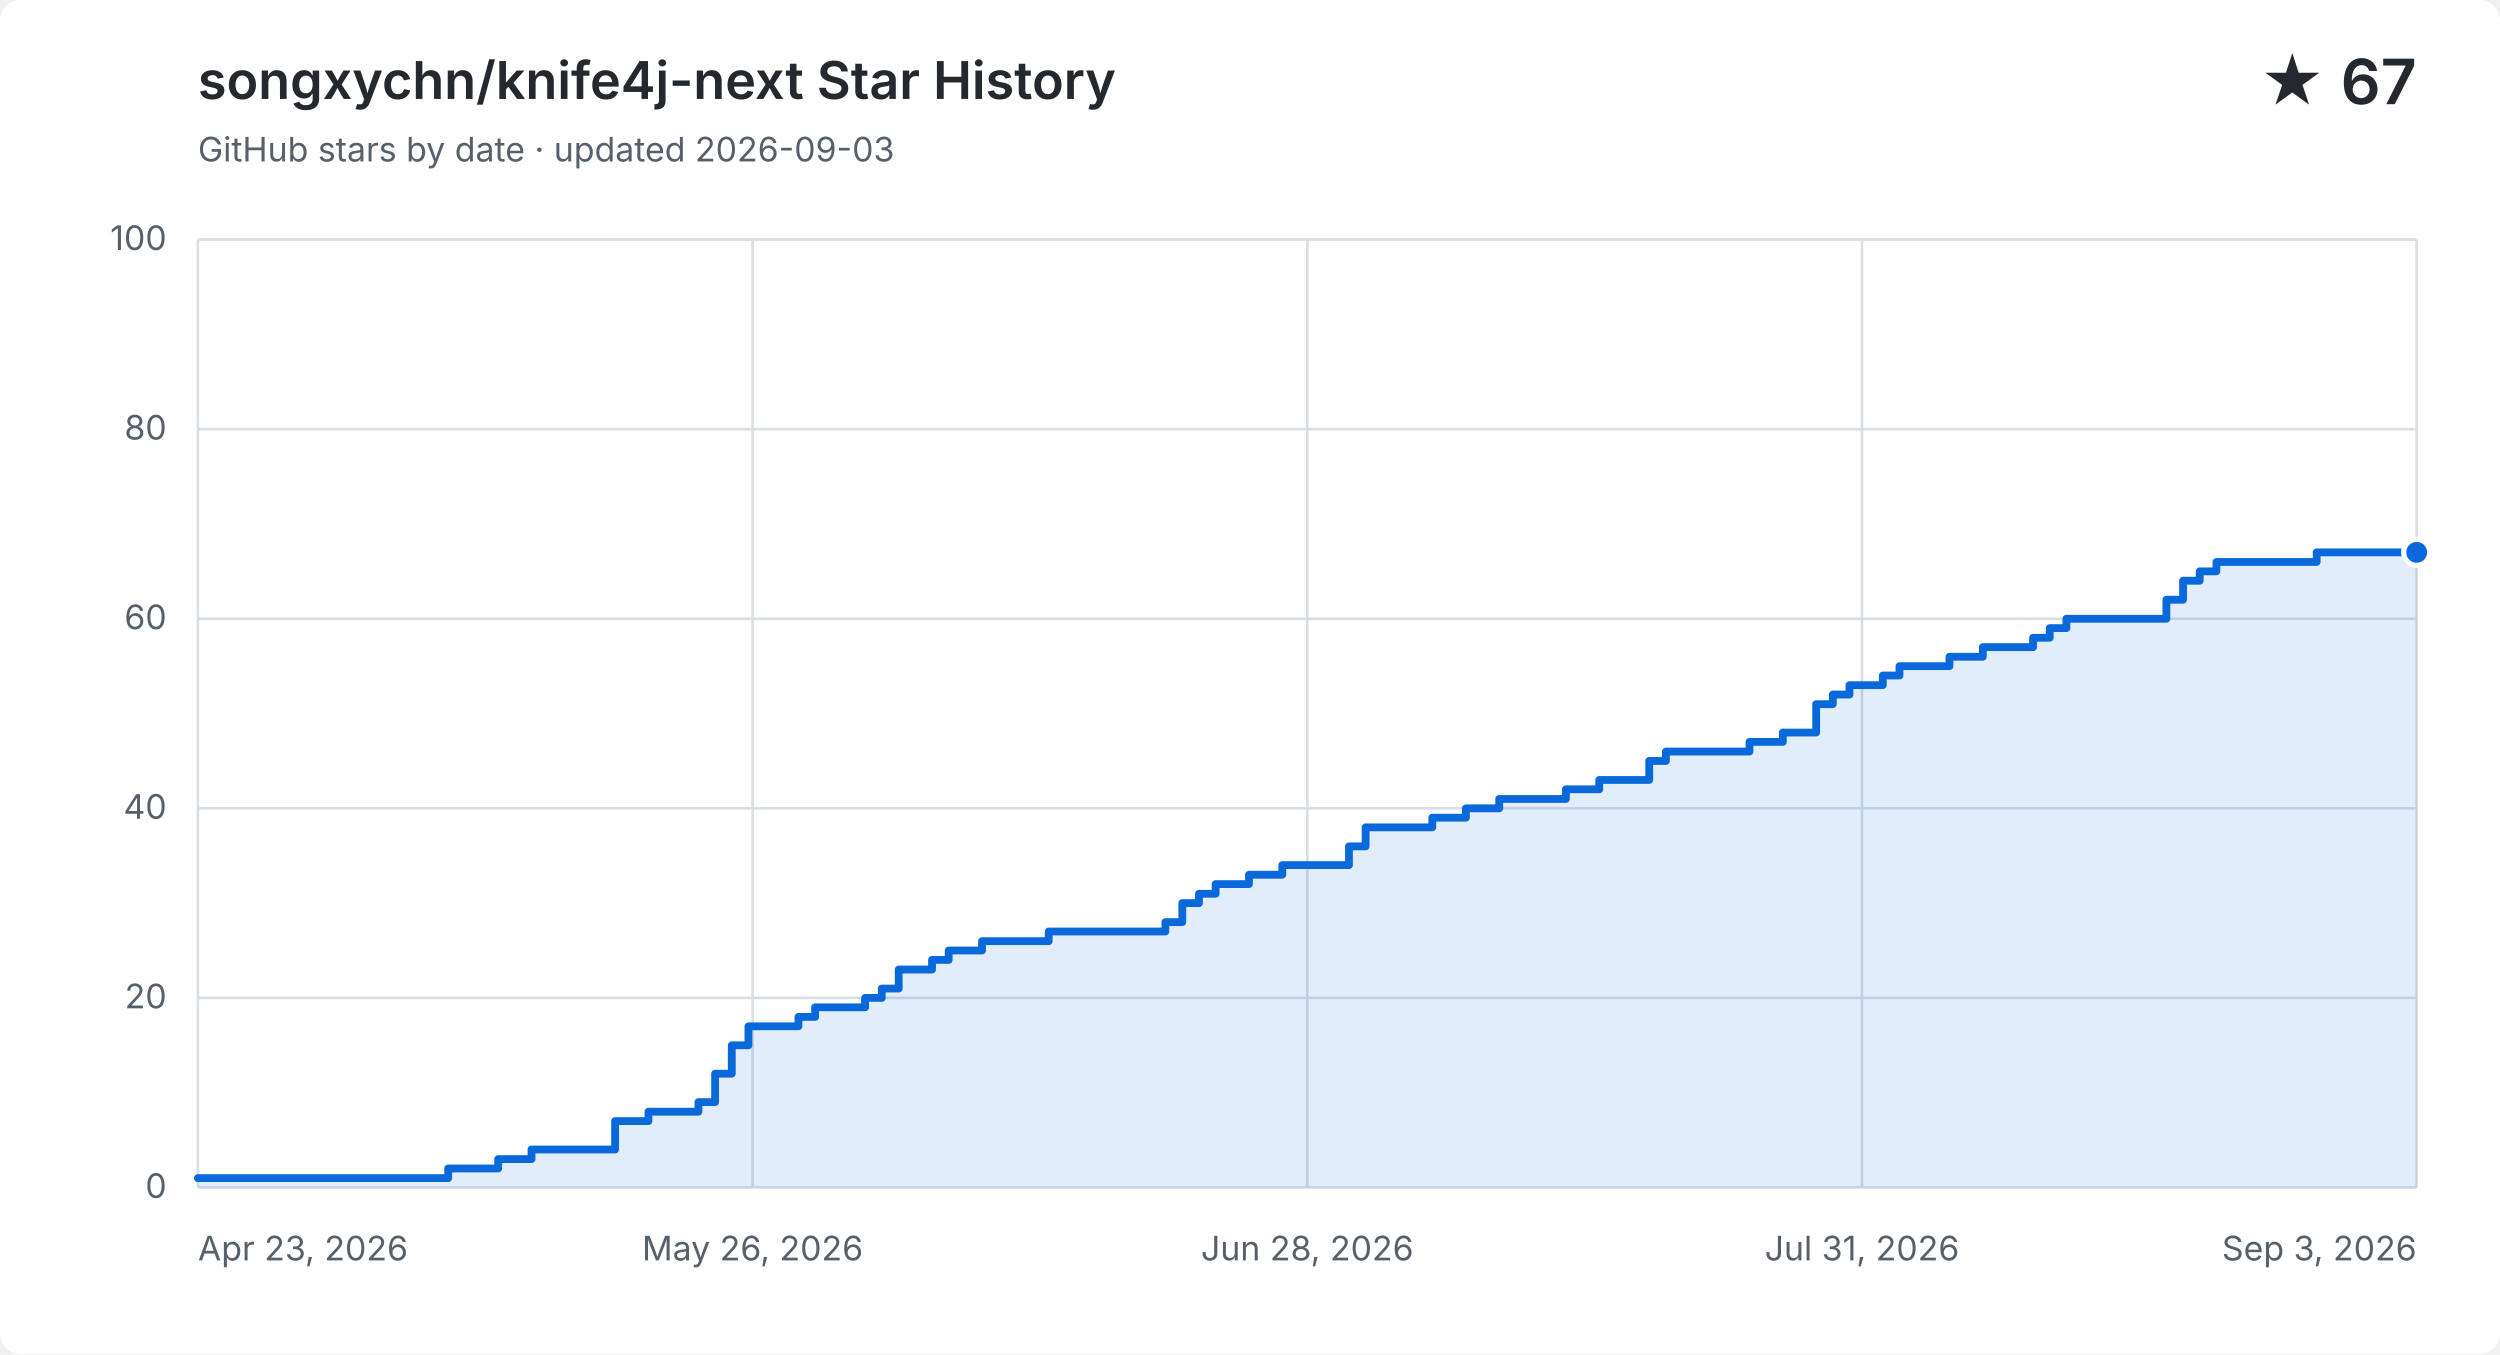
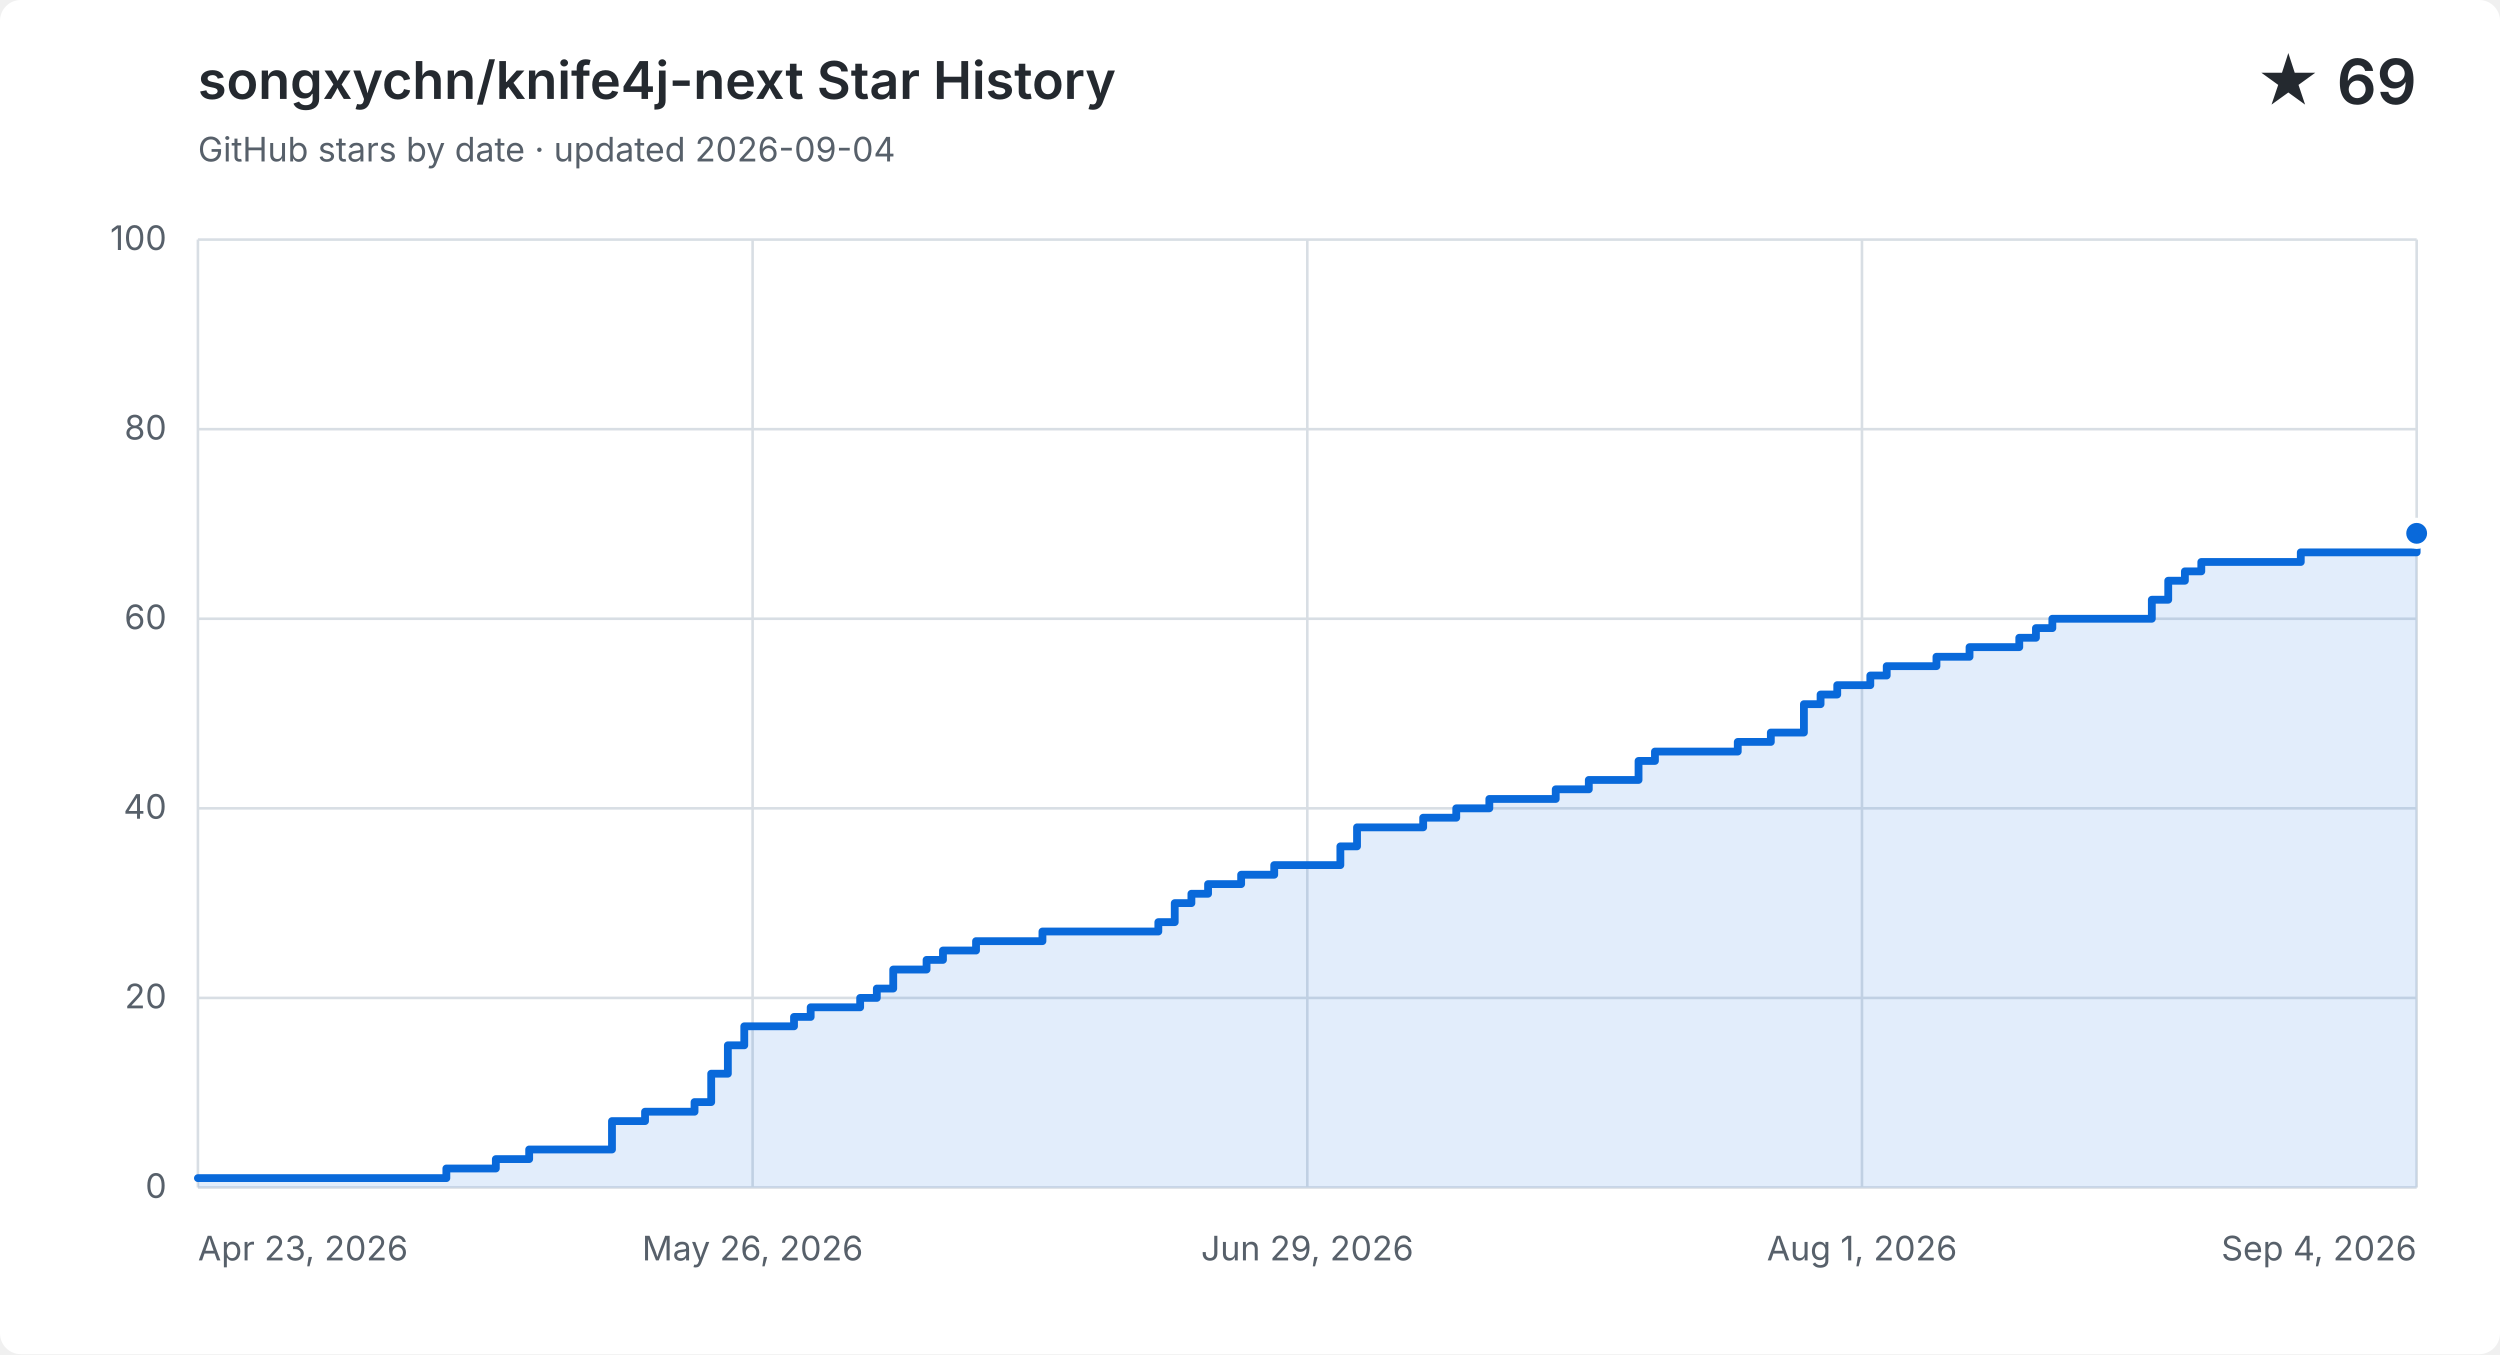
<svg xmlns="http://www.w3.org/2000/svg" width="960" height="520" viewBox="0 0 960 520" role="img" aria-labelledby="title description">
  <style>
    .background { fill: #ffffff; }
    .grid { fill: none; stroke: #d8dee4; stroke-width: 1; }
    .label, .subtitle { fill: #57606a; font: 13px -apple-system, BlinkMacSystemFont, "Segoe UI", sans-serif; }
    .heading, .value { fill: #24292f; font-family: -apple-system, BlinkMacSystemFont, "Segoe UI", sans-serif; }
    .heading { font-size: 20px; font-weight: 600; }
    .value { font-size: 24px; font-weight: 600; }
    .area { fill: #0969da; opacity: .12; }
    .line { fill: none; stroke: #0969da; stroke-linecap: round; stroke-linejoin: round; stroke-width: 3; }
    .point { fill: #0969da; stroke: #ffffff; stroke-width: 2; }
    @media (prefers-color-scheme: dark) {
      .background { fill: #0d1117; }
      .grid { stroke: #30363d; }
      .label, .subtitle { fill: #8b949e; }
      .heading, .value { fill: #f0f6fc; }
      .area { fill: #58a6ff; }
      .line { stroke: #58a6ff; }
      .point { fill: #58a6ff; stroke: #0d1117; }
    }
  </style>
  <rect class="background" width="960" height="520" rx="8" />
  <text class="heading" x="76" y="38">songxychn/knife4j-next Star History</text>
-   <text class="subtitle" x="76" y="62">GitHub stars by date · updated 2026-09-03</text>
-   <text class="value" x="928" y="40" text-anchor="end">★ 67</text>
+   <text class="subtitle" x="76" y="62">GitHub stars by date · updated 2026-09-04</text>
+   <text class="value" x="928" y="40" text-anchor="end">★ 69</text>
  <path class="grid" d="M 76 456.0 H 928" />
  <text class="label" x="64" y="460.0" text-anchor="end">0</text>
  <path class="grid" d="M 76 383.2 H 928" />
  <text class="label" x="64" y="387.2" text-anchor="end">20</text>
  <path class="grid" d="M 76 310.4 H 928" />
  <text class="label" x="64" y="314.4" text-anchor="end">40</text>
  <path class="grid" d="M 76 237.6 H 928" />
  <text class="label" x="64" y="241.6" text-anchor="end">60</text>
  <path class="grid" d="M 76 164.8 H 928" />
  <text class="label" x="64" y="168.8" text-anchor="end">80</text>
  <path class="grid" d="M 76 92.0 H 928" />
  <text class="label" x="64" y="96.0" text-anchor="end">100</text>
  <path class="grid" d="M 76.0 92 V 456" />
  <text class="label" x="76.0" y="484" text-anchor="start">Apr 23, 2026</text>
  <path class="grid" d="M 289.0 92 V 456" />
  <text class="label" x="289.0" y="484" text-anchor="middle">May 26, 2026</text>
  <path class="grid" d="M 502.0 92 V 456" />
-   <text class="label" x="502.0" y="484" text-anchor="middle">Jun 28, 2026</text>
+   <text class="label" x="502.0" y="484" text-anchor="middle">Jun 29, 2026</text>
  <path class="grid" d="M 715.0 92 V 456" />
-   <text class="label" x="715.0" y="484" text-anchor="middle">Jul 31, 2026</text>
+   <text class="label" x="715.0" y="484" text-anchor="middle">Aug 1, 2026</text>
  <path class="grid" d="M 928.0 92 V 456" />
-   <text class="label" x="928.0" y="484" text-anchor="end">Sep 3, 2026</text>
-   <path class="area" d="M 76.0 452.4 H 172.1 V 448.7 H 191.3 V 445.1 H 204.1 V 441.4 H 236.2 V 430.5 H 249.0 V 426.9 H 268.2 V 423.2 H 274.6 V 412.3 H 281.0 V 401.4 H 287.4 V 394.1 H 306.6 V 390.5 H 313.0 V 386.8 H 332.2 V 383.2 H 338.6 V 379.6 H 345.1 V 372.3 H 357.9 V 368.6 H 364.3 V 365.0 H 377.1 V 361.4 H 402.7 V 357.7 H 447.5 V 354.1 H 454.0 V 346.8 H 460.4 V 343.2 H 466.8 V 339.5 H 479.6 V 335.9 H 492.4 V 332.2 H 518.0 V 325.0 H 524.4 V 317.7 H 550.0 V 314.0 H 562.9 V 310.4 H 575.7 V 306.8 H 601.3 V 303.1 H 614.1 V 299.5 H 626.9 V 299.5 H 633.3 V 292.2 H 639.7 V 288.6 H 646.1 V 288.6 H 652.5 V 288.6 H 658.9 V 288.6 H 665.4 V 288.6 H 671.8 V 284.9 H 678.2 V 284.9 H 684.6 V 281.3 H 691.0 V 281.3 H 697.4 V 270.4 H 703.8 V 266.7 H 710.2 V 263.1 H 716.6 V 263.1 H 723.0 V 259.4 H 729.4 V 255.8 H 735.8 V 255.8 H 742.2 V 255.8 H 748.6 V 252.2 H 755.0 V 252.2 H 761.4 V 248.5 H 767.8 V 248.5 H 774.3 V 248.5 H 780.7 V 244.9 H 787.1 V 241.2 H 793.5 V 237.6 H 799.9 V 237.6 H 806.3 V 237.6 H 812.7 V 237.6 H 819.1 V 237.6 H 825.5 V 237.6 H 831.9 V 230.3 H 838.3 V 223.0 H 844.7 V 219.4 H 851.1 V 215.8 H 857.5 V 215.8 H 863.9 V 215.8 H 870.3 V 215.8 H 876.8 V 215.8 H 883.2 V 215.8 H 889.6 V 212.1 H 896.0 V 212.1 H 902.4 V 212.1 H 908.8 V 212.1 H 915.2 V 212.1 H 921.6 V 212.1 H 928.0 V 212.1 V 456 H 76.0 Z" />
-   <path class="line" d="M 76.0 452.4 H 172.1 V 448.7 H 191.3 V 445.1 H 204.1 V 441.4 H 236.2 V 430.5 H 249.0 V 426.9 H 268.2 V 423.2 H 274.6 V 412.3 H 281.0 V 401.4 H 287.4 V 394.1 H 306.6 V 390.5 H 313.0 V 386.8 H 332.2 V 383.2 H 338.6 V 379.6 H 345.1 V 372.3 H 357.9 V 368.6 H 364.3 V 365.0 H 377.1 V 361.4 H 402.7 V 357.7 H 447.5 V 354.1 H 454.0 V 346.8 H 460.4 V 343.2 H 466.8 V 339.5 H 479.6 V 335.9 H 492.4 V 332.2 H 518.0 V 325.0 H 524.4 V 317.7 H 550.0 V 314.0 H 562.9 V 310.4 H 575.7 V 306.8 H 601.3 V 303.1 H 614.1 V 299.5 H 626.9 V 299.5 H 633.3 V 292.2 H 639.7 V 288.6 H 646.1 V 288.6 H 652.5 V 288.6 H 658.9 V 288.6 H 665.4 V 288.6 H 671.8 V 284.9 H 678.2 V 284.9 H 684.6 V 281.3 H 691.0 V 281.3 H 697.4 V 270.4 H 703.8 V 266.7 H 710.2 V 263.1 H 716.6 V 263.1 H 723.0 V 259.4 H 729.4 V 255.8 H 735.8 V 255.8 H 742.2 V 255.8 H 748.6 V 252.2 H 755.0 V 252.2 H 761.4 V 248.5 H 767.8 V 248.5 H 774.3 V 248.5 H 780.7 V 244.9 H 787.1 V 241.2 H 793.5 V 237.6 H 799.9 V 237.6 H 806.3 V 237.6 H 812.7 V 237.6 H 819.1 V 237.6 H 825.5 V 237.6 H 831.9 V 230.3 H 838.3 V 223.0 H 844.7 V 219.4 H 851.1 V 215.8 H 857.5 V 215.8 H 863.9 V 215.8 H 870.3 V 215.8 H 876.8 V 215.8 H 883.2 V 215.8 H 889.6 V 212.1 H 896.0 V 212.1 H 902.4 V 212.1 H 908.8 V 212.1 H 915.2 V 212.1 H 921.6 V 212.1 H 928.0 V 212.1" />
-   <circle class="point" cx="928.0" cy="212.1" r="5" />
+   <text class="label" x="928.0" y="484" text-anchor="end">Sep 4, 2026</text>
+   <path class="area" d="M 76.0 452.4 H 171.4 V 448.7 H 190.4 V 445.1 H 203.2 V 441.4 H 235.0 V 430.5 H 247.7 V 426.9 H 266.7 V 423.2 H 273.1 V 412.3 H 279.5 V 401.4 H 285.8 V 394.1 H 304.9 V 390.5 H 311.3 V 386.8 H 330.3 V 383.2 H 336.7 V 379.6 H 343.0 V 372.3 H 355.8 V 368.6 H 362.1 V 365.0 H 374.8 V 361.4 H 400.3 V 357.7 H 444.8 V 354.1 H 451.1 V 346.8 H 457.5 V 343.2 H 463.9 V 339.5 H 476.6 V 335.9 H 489.3 V 332.2 H 514.7 V 325.0 H 521.1 V 317.7 H 546.5 V 314.0 H 559.2 V 310.4 H 571.9 V 306.8 H 597.4 V 303.1 H 610.1 V 299.5 H 622.8 V 299.5 H 629.2 V 292.2 H 635.5 V 288.6 H 641.9 V 288.6 H 648.2 V 288.6 H 654.6 V 288.6 H 661.0 V 288.6 H 667.3 V 284.9 H 673.7 V 284.9 H 680.0 V 281.3 H 686.4 V 281.3 H 692.7 V 270.4 H 699.1 V 266.7 H 705.5 V 263.1 H 711.8 V 263.1 H 718.2 V 259.4 H 724.5 V 255.8 H 730.9 V 255.8 H 737.3 V 255.8 H 743.6 V 252.2 H 750.0 V 252.2 H 756.3 V 248.5 H 762.7 V 248.5 H 769.0 V 248.5 H 775.4 V 244.9 H 781.8 V 241.2 H 788.1 V 237.6 H 794.5 V 237.6 H 800.8 V 237.6 H 807.2 V 237.6 H 813.6 V 237.6 H 819.9 V 237.6 H 826.3 V 230.3 H 832.6 V 223.0 H 839.0 V 219.4 H 845.3 V 215.8 H 851.7 V 215.8 H 858.1 V 215.8 H 864.4 V 215.8 H 870.8 V 215.8 H 877.1 V 215.8 H 883.5 V 212.1 H 889.9 V 212.1 H 896.2 V 212.1 H 902.6 V 212.1 H 908.9 V 212.1 H 915.3 V 212.1 H 921.6 V 212.1 H 928.0 V 204.8 V 456 H 76.0 Z" />
+   <path class="line" d="M 76.0 452.4 H 171.4 V 448.7 H 190.4 V 445.1 H 203.2 V 441.4 H 235.0 V 430.5 H 247.7 V 426.9 H 266.7 V 423.2 H 273.1 V 412.3 H 279.5 V 401.4 H 285.8 V 394.1 H 304.9 V 390.5 H 311.3 V 386.8 H 330.3 V 383.2 H 336.7 V 379.6 H 343.0 V 372.3 H 355.8 V 368.6 H 362.1 V 365.0 H 374.8 V 361.4 H 400.3 V 357.7 H 444.8 V 354.1 H 451.1 V 346.8 H 457.5 V 343.2 H 463.9 V 339.5 H 476.6 V 335.9 H 489.3 V 332.2 H 514.7 V 325.0 H 521.1 V 317.7 H 546.5 V 314.0 H 559.2 V 310.4 H 571.9 V 306.8 H 597.4 V 303.1 H 610.1 V 299.5 H 622.8 V 299.5 H 629.2 V 292.2 H 635.5 V 288.6 H 641.9 V 288.6 H 648.2 V 288.6 H 654.6 V 288.6 H 661.0 V 288.6 H 667.3 V 284.9 H 673.7 V 284.9 H 680.0 V 281.3 H 686.4 V 281.3 H 692.7 V 270.4 H 699.1 V 266.7 H 705.5 V 263.1 H 711.8 V 263.1 H 718.2 V 259.4 H 724.5 V 255.8 H 730.9 V 255.8 H 737.3 V 255.8 H 743.6 V 252.2 H 750.0 V 252.2 H 756.3 V 248.5 H 762.7 V 248.5 H 769.0 V 248.5 H 775.4 V 244.9 H 781.8 V 241.2 H 788.1 V 237.6 H 794.5 V 237.6 H 800.8 V 237.6 H 807.2 V 237.6 H 813.6 V 237.6 H 819.9 V 237.6 H 826.3 V 230.3 H 832.6 V 223.0 H 839.0 V 219.4 H 845.3 V 215.8 H 851.7 V 215.8 H 858.1 V 215.8 H 864.4 V 215.8 H 870.8 V 215.8 H 877.1 V 215.8 H 883.5 V 212.1 H 889.9 V 212.1 H 896.2 V 212.1 H 902.6 V 212.1 H 908.9 V 212.1 H 915.3 V 212.1 H 921.6 V 212.1 H 928.0 V 204.8" />
+   <circle class="point" cx="928.0" cy="204.8" r="5" />
</svg>
